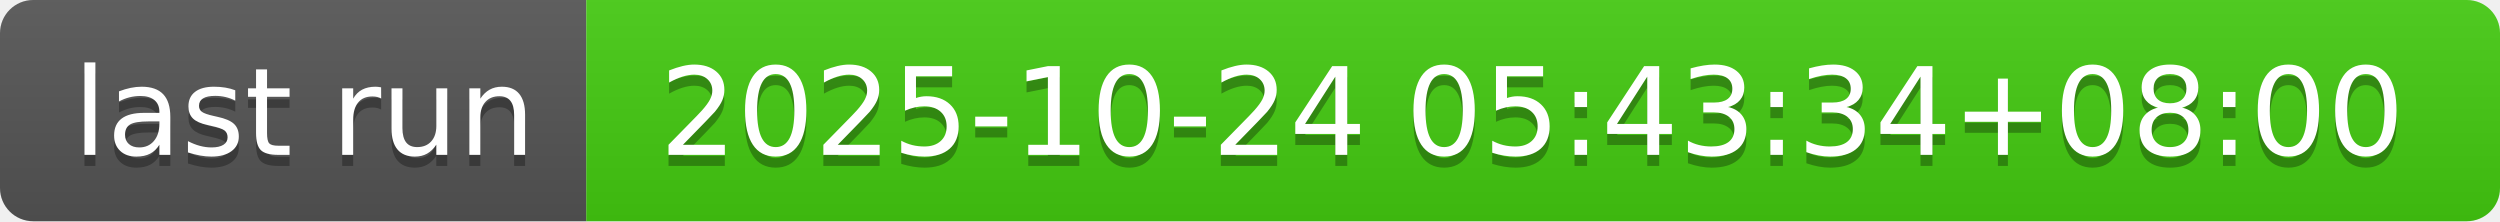
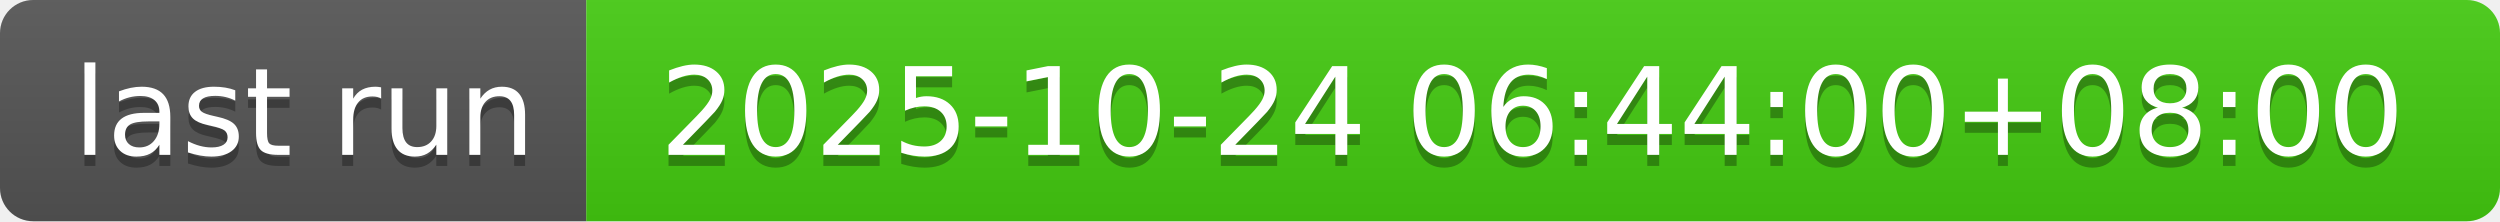
- <svg xmlns="http://www.w3.org/2000/svg" width="226" height="20" role="img" aria-label="last run: 2025-10-24 05:43:34+08:00">
+ <svg xmlns="http://www.w3.org/2000/svg" width="226" height="20" role="img" aria-label="last run: 2025-10-24 06:44:00+08:00">
  <linearGradient id="s" x2="0" y2="100%">
    <stop offset="0" stop-color="#bbb" stop-opacity=".1" />
    <stop offset="1" stop-opacity=".1" />
  </linearGradient>
  <clipPath id="r">
    <rect width="226" height="20" rx="3" fill="#fff" />
  </clipPath>
  <g clip-path="url(#r)">
    <rect width="53" height="20" fill="#555" />
    <rect x="53" width="173" height="20" fill="#4c1" />
    <rect width="226" height="20" fill="url(#s)" />
  </g>
  <g fill="#fff" text-anchor="middle" font-family="Verdana,Geneva,DejaVu Sans,sans-serif" text-rendering="geometricPrecision" font-size="110">
    <text aria-hidden="true" x="275" y="150" fill="#010101" fill-opacity=".3" transform="scale(.1)" textLength="430">last run</text>
    <text x="275" y="140" transform="scale(.1)" fill="#fff" textLength="430">last run</text>
-     <text aria-hidden="true" x="1385" y="150" fill="#010101" fill-opacity=".3" transform="scale(.1)" textLength="1630">2025-10-24 05:43:34+08:00</text>
-     <text x="1385" y="140" transform="scale(.1)" fill="#fff" textLength="1630">2025-10-24 05:43:34+08:00</text>
+     <text aria-hidden="true" x="1385" y="150" fill="#010101" fill-opacity=".3" transform="scale(.1)" textLength="1630">2025-10-24 06:44:00+08:00</text>
+     <text x="1385" y="140" transform="scale(.1)" fill="#fff" textLength="1630">2025-10-24 06:44:00+08:00</text>
  </g>
</svg>
